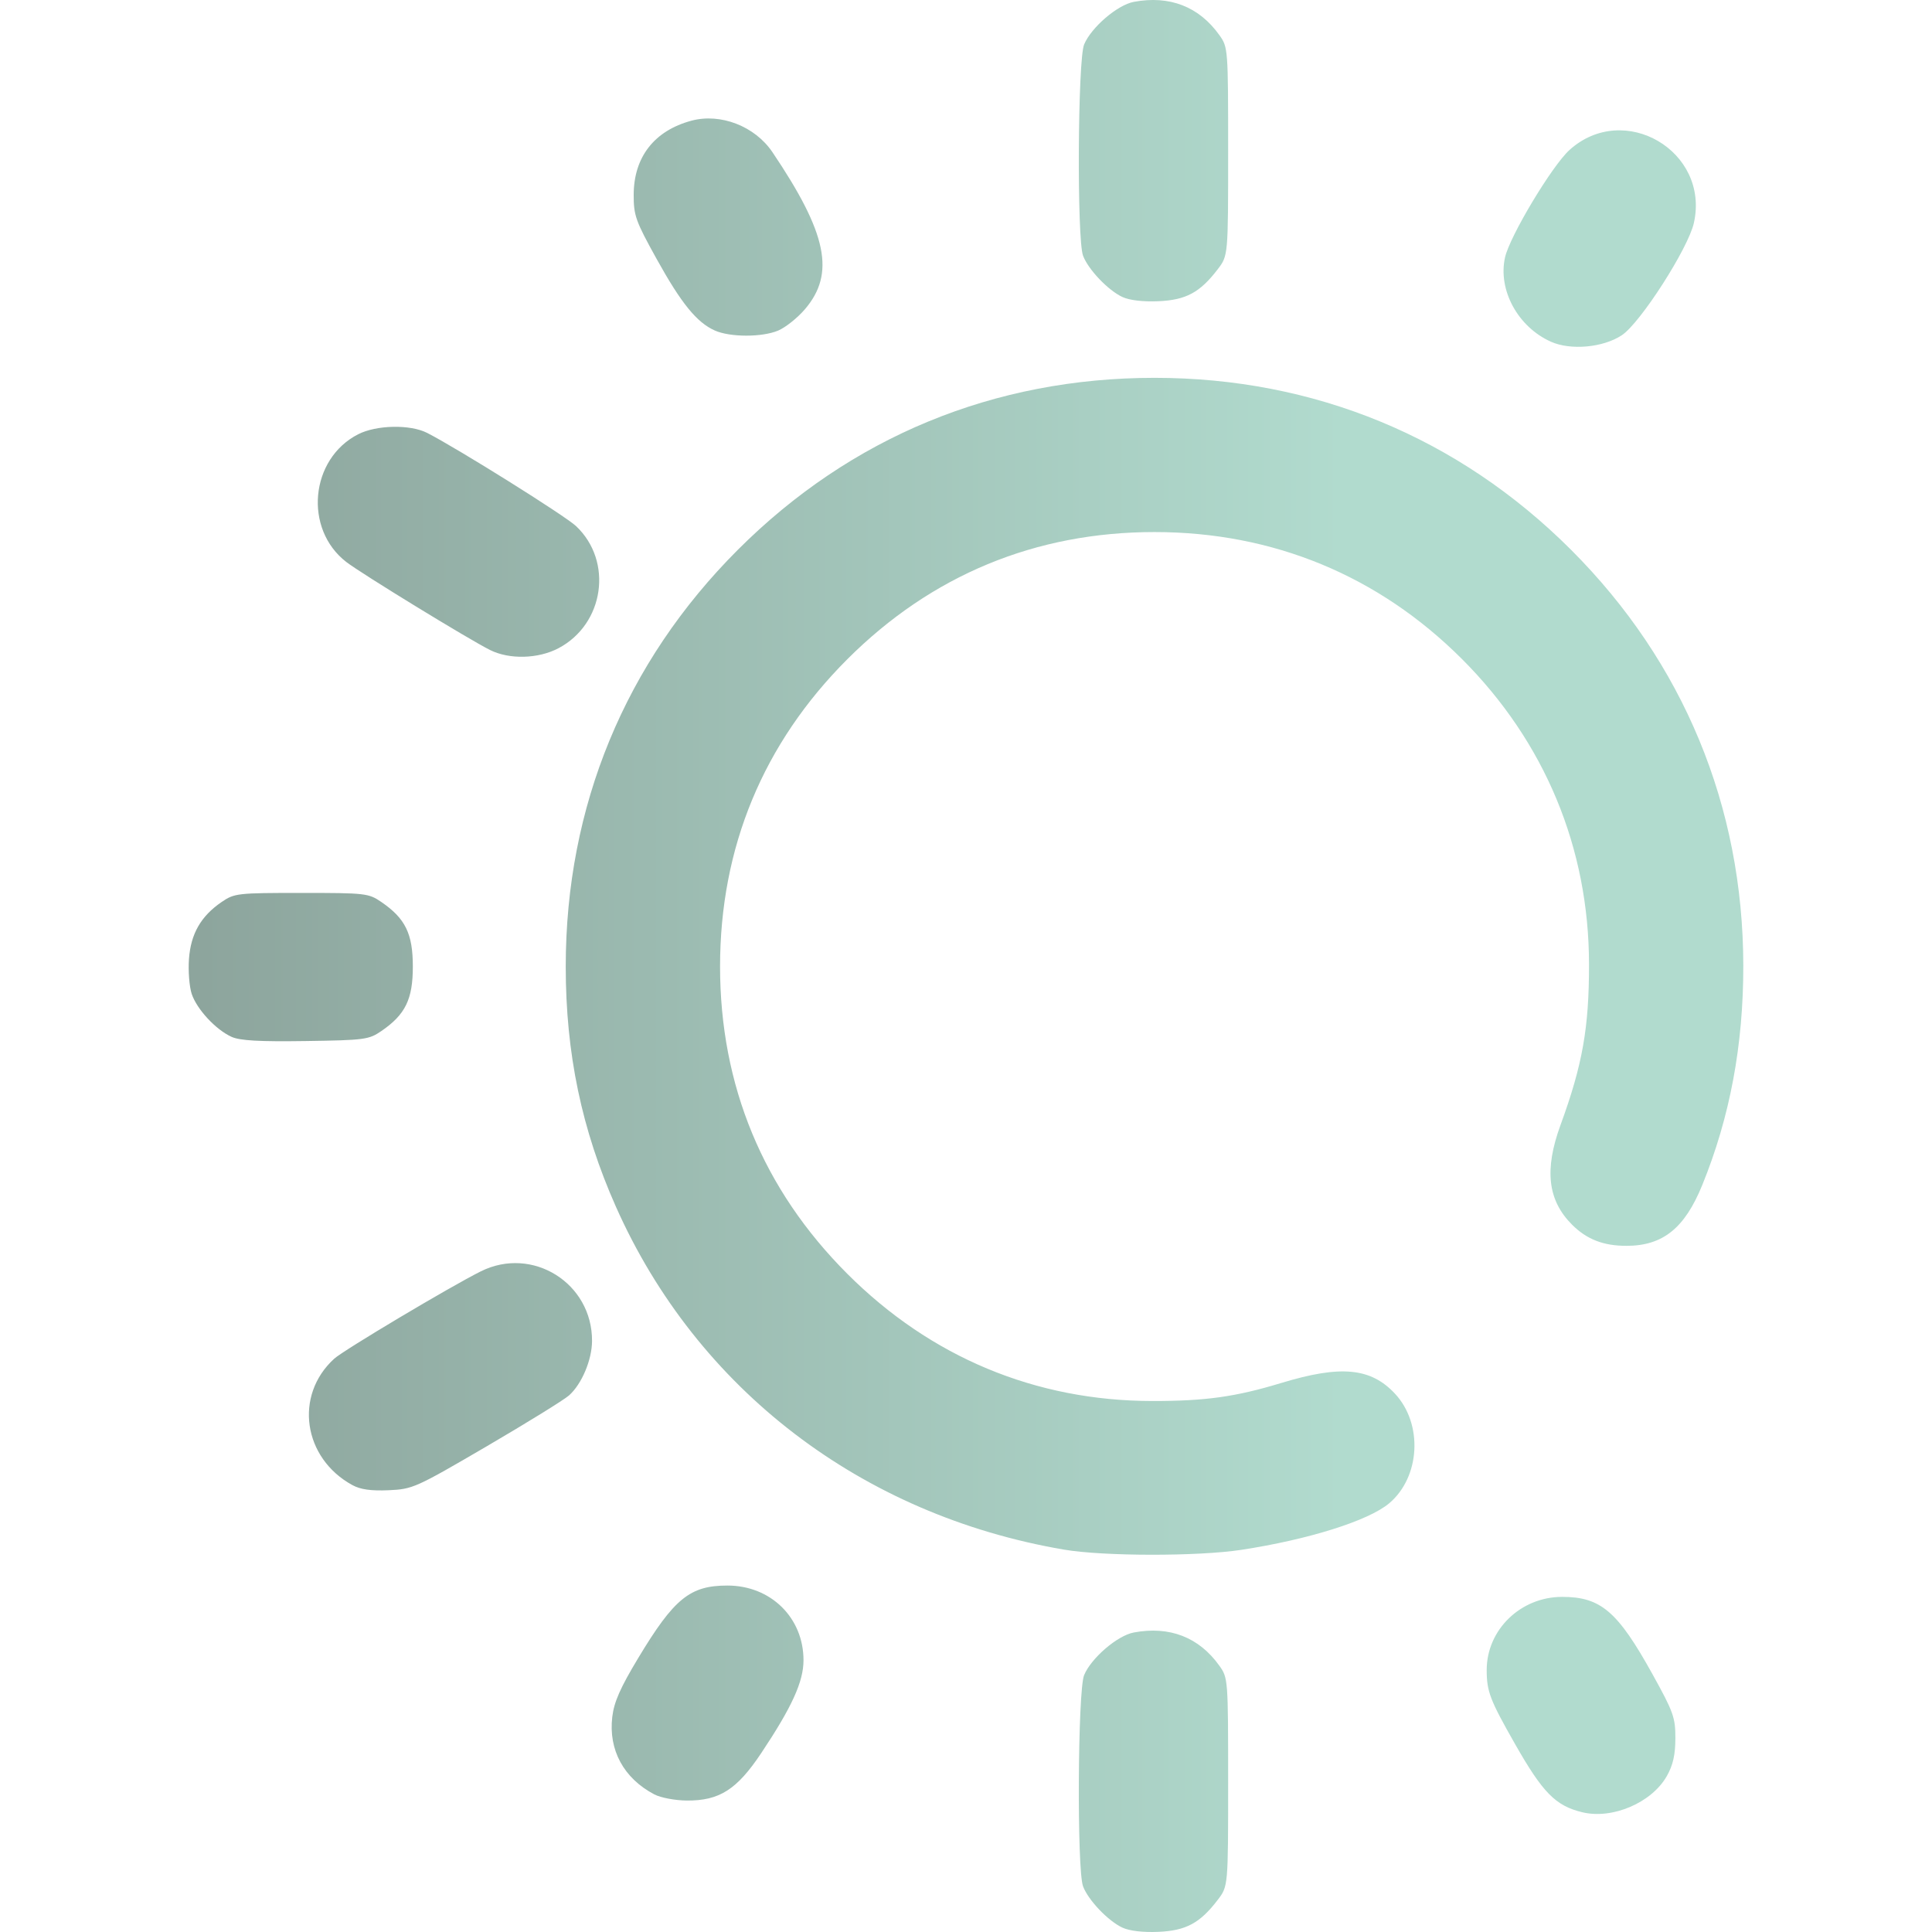
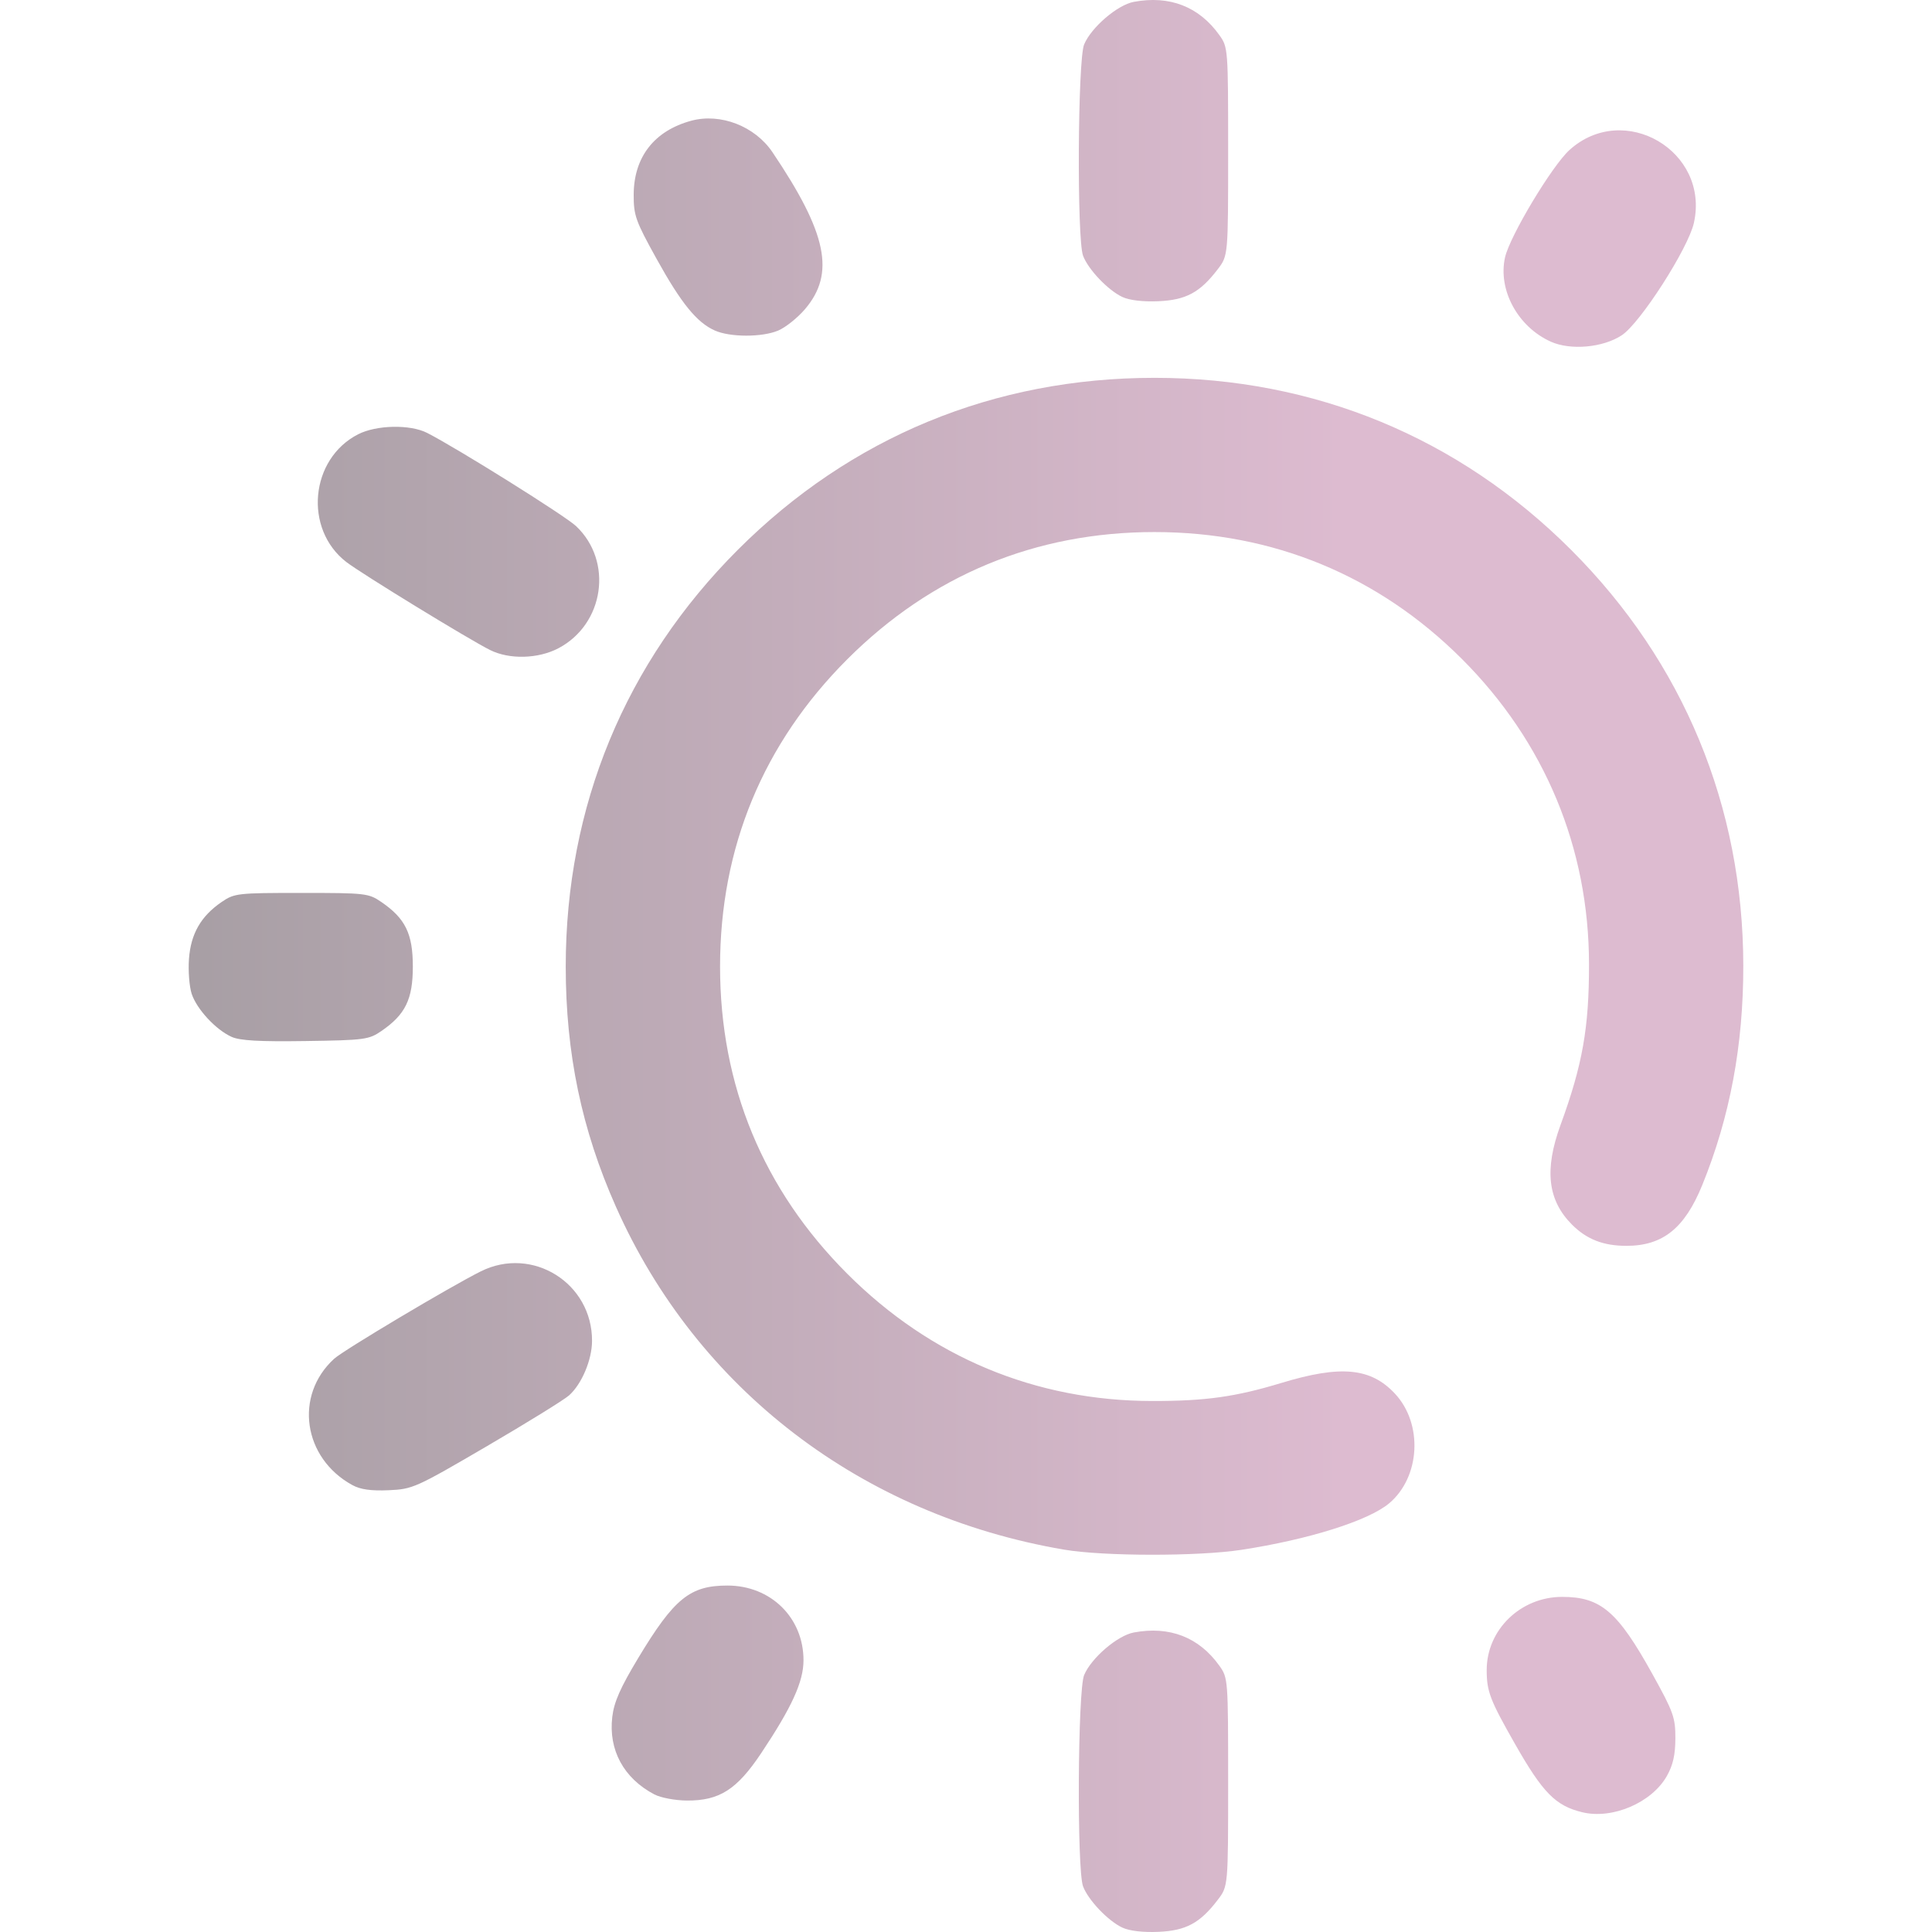
<svg xmlns="http://www.w3.org/2000/svg" xmlns:xlink="http://www.w3.org/1999/xlink" width="512" height="512" viewBox="0 0 135.467 135.467" version="1.1" id="svg1" xml:space="preserve">
  <defs id="defs1">
    <linearGradient id="linearGradient10">
-       <stop style="stop-color:#8DA59D;stop-opacity:1;" offset="0" id="stop10" />
-       <stop style="stop-color:#B1DBCE;stop-opacity:1" offset="1" id="stop11" />
+       <stop style="stop-color:#A89FA5;stop-opacity:1;" offset="0" id="stop10" />
+       <stop style="stop-color:#DDBBD0;stop-opacity:1" offset="1" id="stop11" />
    </linearGradient>
    <linearGradient xlink:href="#linearGradient10" id="linearGradient11" x1="46.212" y1="165.375" x2="131.625" y2="165.375" gradientUnits="userSpaceOnUse" />
  </defs>
  <g id="layer1" transform="matrix(0.9377842,0,0,0.9377842,-29.23775,-88.22543)">
    <path style="fill:url(#linearGradient11);fill-opacity:1" d="m 115.102,238.208 c -1.072,-0.499 -2.556,-2.055 -2.946,-3.09 -0.466,-1.237 -0.398,-14.652 0.081,-15.795 0.535,-1.279 2.489,-2.955 3.711,-3.184 2.678,-0.502 4.88,0.353 6.402,2.487 0.647,0.907 0.655,1.012 0.655,8.701 0,7.783 0,7.783 -0.775,8.8 -1.328,1.741 -2.373,2.305 -4.439,2.395 -1.144,0.05 -2.161,-0.069 -2.687,-0.314 z m 34.368,-8.631 c -1.983,-0.484 -2.941,-1.457 -5.002,-5.078 -1.887,-3.314 -2.131,-3.95 -2.131,-5.552 0,-3.014 2.534,-5.471 5.642,-5.471 2.886,0 4.151,1.083 6.753,5.779 1.571,2.836 1.716,3.241 1.712,4.798 -0.003,1.235 -0.178,2.006 -0.638,2.819 -1.132,1.999 -4.078,3.257 -6.335,2.705 z m -69.363,-1.329 c -2.296,-1.208 -3.444,-3.322 -3.15,-5.8 0.132,-1.115 0.598,-2.17 1.944,-4.406 2.68,-4.45 3.866,-5.413 6.666,-5.413 3.241,0 5.688,2.403 5.688,5.585 0,1.602 -0.866,3.503 -3.166,6.951 -1.816,2.722 -3.126,3.556 -5.557,3.539 -0.871,-0.006 -1.958,-0.211 -2.425,-0.457 z m 30.621,-18.306 c -15.134,-2.583 -27.434,-11.995 -33.497,-25.633 -2.562,-5.762 -3.754,-11.467 -3.754,-17.964 0,-11.973 4.444,-22.735 12.867,-31.157 8.434,-8.434 19.157,-12.859 31.157,-12.859 11.96,0 22.736,4.451 31.151,12.866 8.393,8.393 12.856,19.172 12.871,31.083 0.007,5.946 -0.998,11.318 -3.07,16.41 -1.315,3.23 -2.952,4.541 -5.672,4.541 -1.72,0 -2.966,-0.485 -4.063,-1.583 -1.821,-1.821 -2.085,-4.102 -0.863,-7.448 1.649,-4.513 2.136,-7.263 2.132,-12.025 -0.008,-8.699 -3.309,-16.629 -9.497,-22.817 -6.239,-6.239 -14.123,-9.496 -22.989,-9.496 -8.9,0 -16.684,3.223 -22.973,9.512 -6.289,6.289 -9.512,14.073 -9.512,22.973 0,8.9 3.223,16.684 9.512,22.973 6.238,6.238 14.068,9.505 22.801,9.513 3.989,0.004 6.224,-0.309 9.668,-1.354 4.433,-1.345 6.674,-1.132 8.482,0.806 2.108,2.26 1.897,6.235 -0.436,8.198 -1.545,1.3 -6.027,2.71 -11.051,3.478 -3.247,0.496 -10.311,0.487 -13.264,-0.017 z m -53.199,-4.821 c -3.696,-2.017 -4.375,-6.708 -1.366,-9.45 0.705,-0.643 8.682,-5.396 10.962,-6.533 3.862,-1.925 8.342,0.88 8.319,5.208 -0.007,1.416 -0.769,3.217 -1.72,4.067 -0.37,0.33 -3.139,2.042 -6.154,3.804 -5.317,3.107 -5.538,3.206 -7.338,3.285 -1.312,0.057 -2.104,-0.054 -2.702,-0.381 z m -9.031,-33.515 c -1.182,-0.531 -2.608,-2.068 -2.989,-3.221 -0.176,-0.534 -0.267,-1.707 -0.202,-2.608 0.136,-1.878 0.89,-3.194 2.439,-4.255 0.957,-0.655 1.173,-0.68 5.973,-0.68 4.8,0 5.016,0.025 5.973,0.68 1.796,1.231 2.353,2.371 2.353,4.823 0,2.451 -0.556,3.591 -2.352,4.823 -0.937,0.643 -1.247,0.684 -5.67,0.749 -3.444,0.051 -4.902,-0.031 -5.525,-0.311 z m 19.321,-28.926 c -1.602,-0.801 -9.628,-5.716 -10.75,-6.583 -3.198,-2.47 -2.71,-7.713 0.889,-9.549 1.372,-0.7 3.89,-0.749 5.159,-0.1 2.264,1.157 10.31,6.192 11.13,6.965 2.788,2.629 2.114,7.324 -1.311,9.132 -1.516,0.8 -3.674,0.857 -5.118,0.134 z M 147.134,119.626 c -2.469,-1.106 -3.972,-3.873 -3.426,-6.304 0.358,-1.592 3.513,-6.849 4.819,-8.029 4.075,-3.681 10.498,0.083 9.302,5.452 -0.424,1.903 -4.001,7.48 -5.387,8.397 -1.402,0.928 -3.826,1.149 -5.308,0.485 z m -62.512,-0.836 c -1.346,-0.599 -2.51,-2.031 -4.352,-5.356 -1.571,-2.836 -1.716,-3.241 -1.712,-4.798 0.008,-2.818 1.544,-4.787 4.316,-5.533 2.177,-0.586 4.748,0.411 6.056,2.35 4.091,6.063 4.715,9.079 2.431,11.747 -0.557,0.651 -1.46,1.37 -2.006,1.598 -1.212,0.506 -3.587,0.502 -4.734,-0.008 z m 30.48,-2.503 c -1.072,-0.499 -2.556,-2.055 -2.946,-3.09 -0.466,-1.237 -0.398,-14.652 0.081,-15.795 0.535,-1.279 2.489,-2.955 3.711,-3.184 2.678,-0.502 4.88,0.353 6.402,2.487 0.647,0.907 0.655,1.012 0.655,8.701 0,7.783 0,7.783 -0.775,8.8 -1.328,1.741 -2.373,2.305 -4.439,2.395 -1.144,0.05 -2.161,-0.069 -2.687,-0.314 z" id="path10" />
  </g>
</svg>
